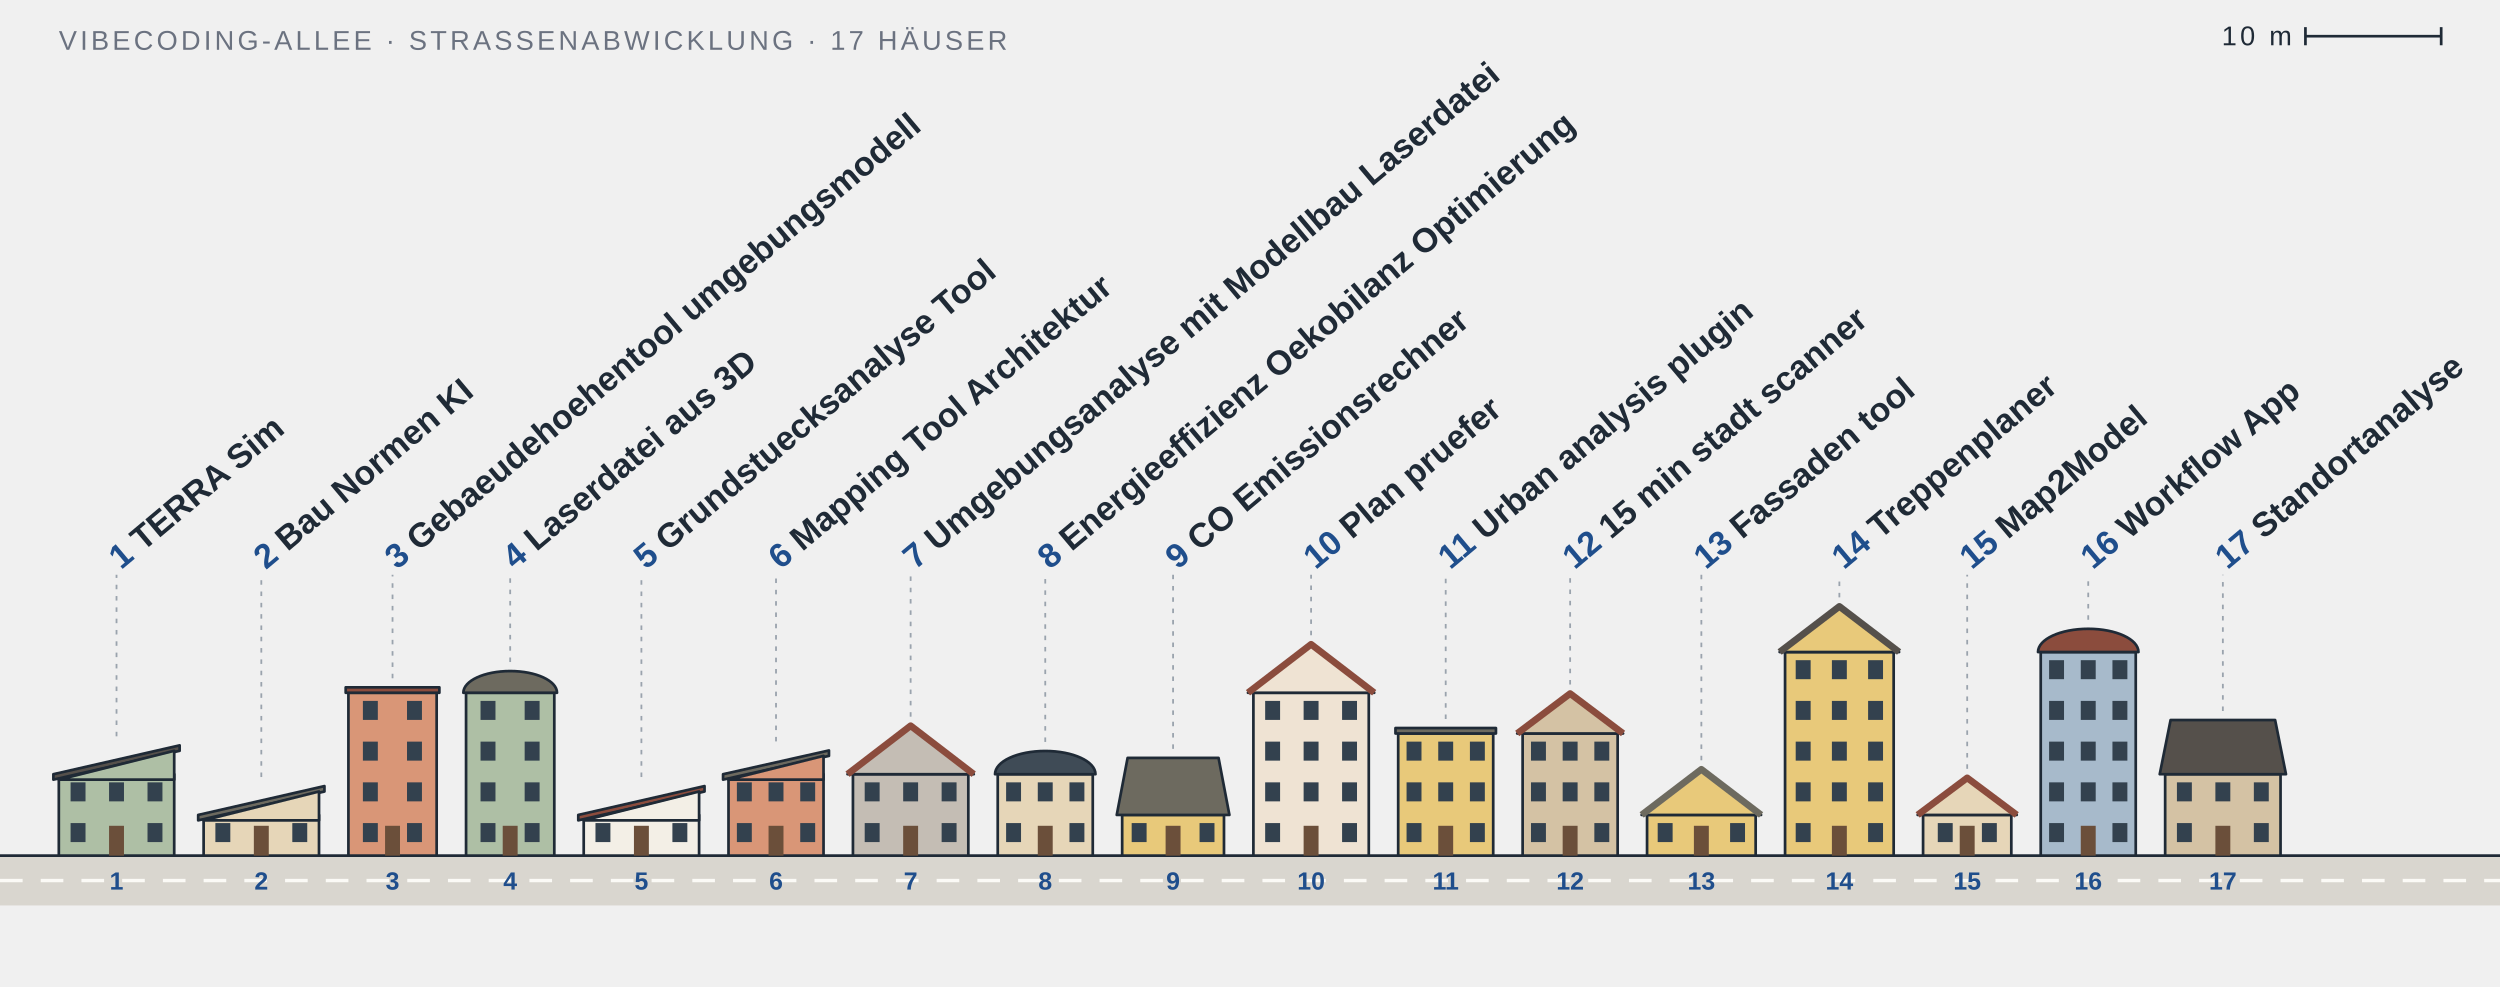
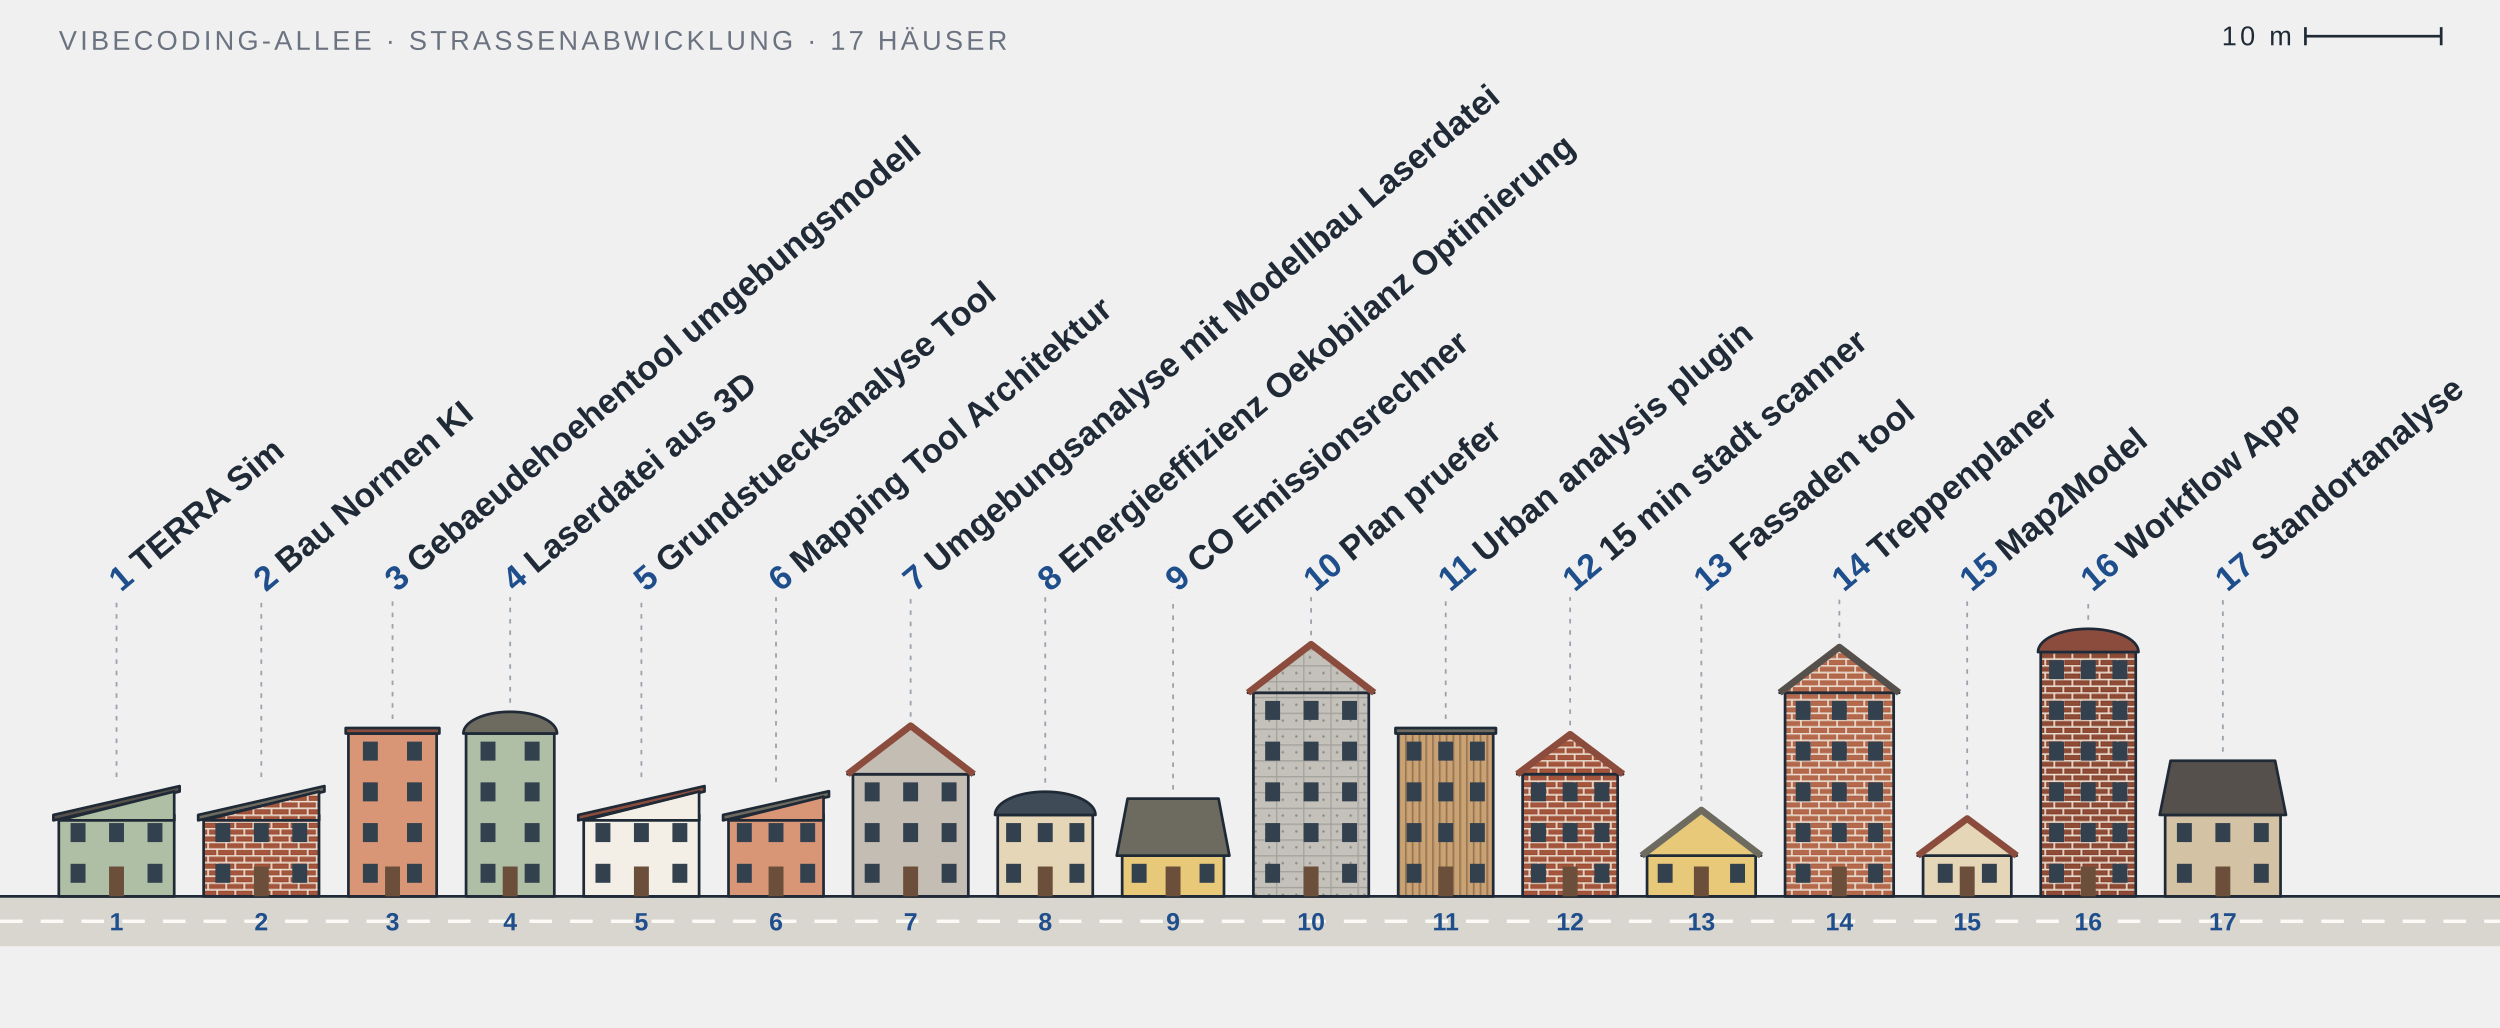
- <svg xmlns="http://www.w3.org/2000/svg" viewBox="0 0 1105 436" width="1105" height="436" role="img" aria-label="Vibecoding-Allee: 17 Projekte als Häuser">
+ <svg xmlns="http://www.w3.org/2000/svg" viewBox="0 0 1105 454" width="1105" height="454" role="img" aria-label="Vibecoding-Allee: 17 Projekte als Häuser">
  <style>
  text { font-family: 'Barlow Semi Condensed', 'Arial Narrow', 'Helvetica Neue', Arial, sans-serif; fill: #1f2a36; }
  .ink { stroke: #1f2a36; stroke-width: 1.2; stroke-linejoin: round; }
  .roofline { fill: none; stroke-width: 3; stroke-linejoin: round; }
  .thin { stroke: #6b7280; stroke-width: 1; }
  .crane { stroke: #e0a526; stroke-width: 2.4; }
  .win { fill: #33414e; }
  .door { fill: #6b4f3a; }
  .street { fill: #d9d6cf; }
  .dash { stroke: #fbfaf6; stroke-width: 1.5; stroke-dasharray: 10 8; }
  .leader { stroke: #9aa3ad; stroke-width: 0.8; stroke-dasharray: 2 3; }
  .label { font-size: 15px; font-weight: 600; }
  .num { fill: #1f4e8c; font-weight: 700; }
  .plate { font-size: 11px; font-weight: 700; fill: #1f4e8c; }
  .meta { font-size: 12px; letter-spacing: 0.12em; fill: #6b7280; }
  .paper { fill: #ffffff; }
  .zig { fill: none; stroke: #1f2a36; stroke-width: 1; stroke-linejoin: round; }
  .floors { font-size: 10px; font-weight: 700; fill: #1f2a36; }
  @media (prefers-color-scheme: dark) {
    .paper { fill: #0d1117; }
    .zig { stroke: #e8e3d8; }
    .floors { fill: #e8e3d8; }
    text { fill: #e8e3d8; }
    .ink { stroke: #e8e3d8; }
    .street { fill: #2c3138; }
    .dash { stroke: #8b939c; }
    .num, .plate { fill: #8fb4e8; }
    .meta { fill: #9aa3ad; }
  }
</style>
+   <defs>
+     <pattern id="f-klinker-a3563d" width="8" height="6" patternUnits="userSpaceOnUse">
+       <rect width="8" height="6" fill="#a3563d" />
+       <path d="M0 .3H8M0 3.3H8M4 .3V3.3M0 3.3V6M8 3.3V6" stroke="#eadfd2" stroke-width=".7" fill="none" />
+     </pattern>
+     <pattern id="f-beton-c4c1ba" width="12" height="7" patternUnits="userSpaceOnUse">
+       <rect width="12" height="7" fill="#c4c1ba" />
+       <path d="M0 .3H12M.3 0V7" stroke="#6b6b6b" stroke-opacity=".35" stroke-width=".6" fill="none" />
+       <circle cx="3" cy="3.5" r=".55" fill="#555" fill-opacity=".5" />
+       <circle cx="9" cy="3.5" r=".55" fill="#555" fill-opacity=".5" />
+     </pattern>
+     <pattern id="f-holz-c9a173" width="3" height="10" patternUnits="userSpaceOnUse">
+       <rect width="3" height="10" fill="#c9a173" />
+       <path d="M.4 0V10" stroke="#3b2a1a" stroke-opacity=".45" stroke-width=".6" />
+     </pattern>
+     <pattern id="f-klinker-b4694c" width="8" height="6" patternUnits="userSpaceOnUse">
+       <rect width="8" height="6" fill="#b4694c" />
+       <path d="M0 .3H8M0 3.3H8M4 .3V3.3M0 3.3V6M8 3.3V6" stroke="#eadfd2" stroke-width=".7" fill="none" />
+     </pattern>
+     <pattern id="f-klinker-8e4b36" width="8" height="6" patternUnits="userSpaceOnUse">
+       <rect width="8" height="6" fill="#8e4b36" />
+       <path d="M0 .3H8M0 3.3H8M4 .3V3.3M0 3.3V6M8 3.3V6" stroke="#eadfd2" stroke-width=".7" fill="none" />
+     </pattern>
+   </defs>
  <text class="meta" x="26" y="22">VIBECODING-ALLEE · STRASSENABWICKLUNG · 17 HÄUSER</text>
  <g class="meta">
    <line class="ink" x1="1019" y1="16" x2="1079" y2="16" />
    <line class="ink" x1="1019" y1="12" x2="1019" y2="20" />
    <line class="ink" x1="1079" y1="12" x2="1079" y2="20" />
    <text x="1013" y="20" text-anchor="end">10 m</text>
  </g>
-   <rect class="street" x="0" y="378.2" width="1105" height="22" />
-   <line class="ink" x1="0" y1="378.2" x2="1105" y2="378.2" />
-   <line class="dash" x1="0" y1="389.2" x2="1105" y2="389.2" />
+   <rect class="street" x="0" y="396.2" width="1105" height="22" />
+   <line class="ink" x1="0" y1="396.2" x2="1105" y2="396.2" />
+   <line class="dash" x1="0" y1="407.2" x2="1105" y2="407.2" />
  <a href="https://github.com/Jade-HS-Vibecoding-WPK/TERRA-Sim">
    <g>
-       <rect class="ink" x="26" y="342.2" width="51" height="36" fill="#aebfa5" />
+       <rect class="ink" x="26" y="360.2" width="51" height="36" fill="#aebfa5" />
+       <rect class="win" x="31.2" y="381.8" width="6.6" height="8.4" />
+       <rect class="win" x="65.2" y="381.8" width="6.6" height="8.4" />
      <rect class="win" x="31.2" y="363.8" width="6.6" height="8.4" />
+       <rect class="win" x="48.2" y="363.8" width="6.6" height="8.4" />
      <rect class="win" x="65.2" y="363.8" width="6.6" height="8.4" />
-       <rect class="win" x="31.2" y="345.8" width="6.6" height="8.4" />
-       <rect class="win" x="48.2" y="345.8" width="6.6" height="8.4" />
-       <rect class="win" x="65.2" y="345.8" width="6.6" height="8.4" />
-       <rect class="door" x="48.2" y="365" width="6.6" height="13.2" />
-       <polygon class="ink" points="23.6,342.2 79.4,329.45 79.4,331.85 23.6,344.6" fill="#55504b" />
-       <polygon class="ink" points="26,344.6 77,331.85 77,344.6" fill="#aebfa5" />
-       <line class="leader" x1="51.5" y1="325.45" x2="51.5" y2="254.04" />
-       <text class="label" transform="translate(53.5,252.04) rotate(-40)">
+       <rect class="door" x="48.2" y="383" width="6.6" height="13.2" />
+       <polygon class="ink" points="23.6,360.2 79.4,347.45 79.4,349.85 23.6,362.6" fill="#55504b" />
+       <polygon class="ink" points="26,362.6 77,349.85 77,362.6" fill="#aebfa5" />
+       <line class="leader" x1="51.5" y1="343.45" x2="51.5" y2="263.94" />
+       <text class="label" transform="translate(53.5,261.94) rotate(-40)">
        <tspan class="num">1</tspan> TERRA Sim</text>
-       <text class="plate" x="51.5" y="393.2" text-anchor="middle">1</text>
+       <text class="plate" x="51.5" y="411.2" text-anchor="middle">1</text>
    </g>
  </a>
  <a href="https://github.com/Jade-HS-Vibecoding-WPK/Bau-Normen-KI">
    <g>
-       <rect class="ink" x="90" y="360.2" width="51" height="18" fill="#e6d6b8" />
+       <rect class="ink" x="90" y="360.2" width="51" height="36" fill="url(#f-klinker-a3563d)" />
+       <rect class="win" x="95.2" y="381.8" width="6.6" height="8.4" />
+       <rect class="win" x="129.2" y="381.8" width="6.6" height="8.4" />
      <rect class="win" x="95.2" y="363.8" width="6.6" height="8.4" />
+       <rect class="win" x="112.2" y="363.8" width="6.6" height="8.4" />
      <rect class="win" x="129.2" y="363.8" width="6.6" height="8.4" />
-       <rect class="door" x="112.2" y="365" width="6.6" height="13.2" />
+       <rect class="door" x="112.2" y="383" width="6.6" height="13.2" />
      <polygon class="ink" points="87.6,360.2 143.4,347.45 143.4,349.85 87.6,362.6" fill="#6d6a5f" />
-       <polygon class="ink" points="90,362.6 141,349.85 141,362.6" fill="#e6d6b8" />
-       <line class="leader" x1="115.5" y1="343.45" x2="115.5" y2="254.04" />
-       <text class="label" transform="translate(117.5,252.04) rotate(-40)">
+       <polygon class="ink" points="90,362.6 141,349.85 141,362.6" fill="url(#f-klinker-a3563d)" />
+       <line class="leader" x1="115.5" y1="343.45" x2="115.5" y2="263.94" />
+       <text class="label" transform="translate(117.5,261.94) rotate(-40)">
        <tspan class="num">2</tspan> Bau Normen KI</text>
-       <text class="plate" x="115.5" y="393.2" text-anchor="middle">2</text>
+       <text class="plate" x="115.5" y="411.2" text-anchor="middle">2</text>
    </g>
  </a>
  <a href="https://github.com/Jade-HS-Vibecoding-WPK/gebaeudehoehentool-umgebungsmodell">
    <g>
-       <rect class="ink" x="154" y="306.2" width="39" height="72" fill="#d99677" />
+       <rect class="ink" x="154" y="324.2" width="39" height="72" fill="#d99677" />
+       <rect class="win" x="160.4" y="381.8" width="6.6" height="8.4" />
+       <rect class="win" x="179.9" y="381.8" width="6.6" height="8.4" />
      <rect class="win" x="160.4" y="363.8" width="6.6" height="8.4" />
      <rect class="win" x="179.9" y="363.8" width="6.6" height="8.4" />
      <rect class="win" x="160.4" y="345.8" width="6.6" height="8.4" />
      <rect class="win" x="179.9" y="345.8" width="6.6" height="8.4" />
      <rect class="win" x="160.4" y="327.8" width="6.6" height="8.4" />
      <rect class="win" x="179.9" y="327.8" width="6.6" height="8.4" />
-       <rect class="win" x="160.4" y="309.8" width="6.6" height="8.4" />
-       <rect class="win" x="179.9" y="309.8" width="6.6" height="8.4" />
-       <rect class="door" x="170.2" y="365" width="6.6" height="13.2" />
-       <rect class="ink" x="152.8" y="303.8" width="41.4" height="2.4" fill="#8b4c3d" />
-       <line class="leader" x1="173.5" y1="299.8" x2="173.5" y2="254.04" />
-       <text class="label" transform="translate(175.5,252.04) rotate(-40)">
+       <rect class="door" x="170.2" y="383" width="6.6" height="13.2" />
+       <rect class="ink" x="152.8" y="321.8" width="41.4" height="2.4" fill="#8b4c3d" />
+       <line class="leader" x1="173.5" y1="317.8" x2="173.5" y2="263.94" />
+       <text class="label" transform="translate(175.5,261.94) rotate(-40)">
        <tspan class="num">3</tspan> Gebaeudehoehentool umgebungsmodell</text>
-       <text class="plate" x="173.5" y="393.2" text-anchor="middle">3</text>
+       <text class="plate" x="173.5" y="411.2" text-anchor="middle">3</text>
    </g>
  </a>
  <a href="https://github.com/Jade-HS-Vibecoding-WPK/laserdatei-aus-3D">
    <g>
-       <rect class="ink" x="206" y="306.2" width="39" height="72" fill="#aebfa5" />
+       <rect class="ink" x="206" y="324.2" width="39" height="72" fill="#aebfa5" />
+       <rect class="win" x="212.4" y="381.8" width="6.6" height="8.4" />
+       <rect class="win" x="231.9" y="381.8" width="6.6" height="8.4" />
      <rect class="win" x="212.4" y="363.8" width="6.6" height="8.4" />
      <rect class="win" x="231.9" y="363.8" width="6.6" height="8.4" />
      <rect class="win" x="212.4" y="345.8" width="6.6" height="8.4" />
      <rect class="win" x="231.9" y="345.8" width="6.6" height="8.4" />
      <rect class="win" x="212.4" y="327.8" width="6.6" height="8.4" />
      <rect class="win" x="231.9" y="327.8" width="6.6" height="8.4" />
-       <rect class="win" x="212.4" y="309.8" width="6.6" height="8.4" />
-       <rect class="win" x="231.9" y="309.8" width="6.6" height="8.4" />
-       <rect class="door" x="222.2" y="365" width="6.6" height="13.2" />
-       <path class="ink" d="M204.8,306.2 A20.7,9.585 0 0 1 246.2,306.2 Z" fill="#6d6a5f" />
-       <line class="leader" x1="225.5" y1="292.615" x2="225.5" y2="254.04" />
-       <text class="label" transform="translate(227.5,252.04) rotate(-40)">
+       <rect class="door" x="222.2" y="383" width="6.6" height="13.2" />
+       <path class="ink" d="M204.8,324.2 A20.7,9.585 0 0 1 246.2,324.2 Z" fill="#6d6a5f" />
+       <line class="leader" x1="225.5" y1="310.615" x2="225.5" y2="263.94" />
+       <text class="label" transform="translate(227.5,261.94) rotate(-40)">
        <tspan class="num">4</tspan> Laserdatei aus 3D</text>
-       <text class="plate" x="225.5" y="393.2" text-anchor="middle">4</text>
+       <text class="plate" x="225.5" y="411.2" text-anchor="middle">4</text>
    </g>
  </a>
  <a href="https://github.com/Jade-HS-Vibecoding-WPK/Grundstuecksanalyse-Tool">
    <g>
-       <rect class="ink" x="258" y="360.2" width="51" height="18" fill="#f3efe6" />
+       <rect class="ink" x="258" y="360.2" width="51" height="36" fill="#f3efe6" />
+       <rect class="win" x="263.2" y="381.8" width="6.6" height="8.4" />
+       <rect class="win" x="297.2" y="381.8" width="6.6" height="8.4" />
      <rect class="win" x="263.2" y="363.8" width="6.6" height="8.4" />
+       <rect class="win" x="280.2" y="363.8" width="6.6" height="8.4" />
      <rect class="win" x="297.2" y="363.8" width="6.6" height="8.4" />
-       <rect class="door" x="280.2" y="365" width="6.6" height="13.2" />
+       <rect class="door" x="280.2" y="383" width="6.6" height="13.2" />
      <polygon class="ink" points="255.6,360.2 311.4,347.45 311.4,349.85 255.6,362.6" fill="#8b4c3d" />
      <polygon class="ink" points="258,362.6 309,349.85 309,362.6" fill="#f3efe6" />
-       <line class="leader" x1="283.5" y1="343.45" x2="283.5" y2="254.04" />
-       <text class="label" transform="translate(285.5,252.04) rotate(-40)">
+       <line class="leader" x1="283.5" y1="343.45" x2="283.5" y2="263.94" />
+       <text class="label" transform="translate(285.5,261.94) rotate(-40)">
        <tspan class="num">5</tspan> Grundstuecksanalyse Tool</text>
-       <text class="plate" x="283.5" y="393.2" text-anchor="middle">5</text>
+       <text class="plate" x="283.5" y="411.2" text-anchor="middle">5</text>
    </g>
  </a>
  <a href="https://github.com/Jade-HS-Vibecoding-WPK/Mapping-Tool-Architektur">
    <g>
-       <rect class="ink" x="322" y="342.2" width="42" height="36" fill="#d99677" />
+       <rect class="ink" x="322" y="360.2" width="42" height="36" fill="#d99677" />
+       <rect class="win" x="325.7" y="381.8" width="6.6" height="8.4" />
+       <rect class="win" x="353.7" y="381.8" width="6.6" height="8.4" />
      <rect class="win" x="325.7" y="363.8" width="6.6" height="8.4" />
+       <rect class="win" x="339.7" y="363.8" width="6.6" height="8.4" />
      <rect class="win" x="353.7" y="363.8" width="6.6" height="8.4" />
-       <rect class="win" x="325.7" y="345.8" width="6.6" height="8.4" />
-       <rect class="win" x="339.7" y="345.8" width="6.6" height="8.4" />
-       <rect class="win" x="353.7" y="345.8" width="6.6" height="8.4" />
-       <rect class="door" x="339.7" y="365" width="6.6" height="13.2" />
-       <polygon class="ink" points="319.6,342.2 366.4,331.7 366.4,334.1 319.6,344.6" fill="#6d6a5f" />
-       <polygon class="ink" points="322,344.6 364,334.1 364,344.6" fill="#d99677" />
-       <line class="leader" x1="343" y1="327.7" x2="343" y2="254.04" />
-       <text class="label" transform="translate(345,252.04) rotate(-40)">
+       <rect class="door" x="339.7" y="383" width="6.6" height="13.2" />
+       <polygon class="ink" points="319.6,360.2 366.4,349.7 366.4,352.1 319.6,362.6" fill="#6d6a5f" />
+       <polygon class="ink" points="322,362.6 364,352.1 364,362.6" fill="#d99677" />
+       <line class="leader" x1="343" y1="345.7" x2="343" y2="263.94" />
+       <text class="label" transform="translate(345,261.94) rotate(-40)">
        <tspan class="num">6</tspan> Mapping Tool Architektur</text>
-       <text class="plate" x="343" y="393.2" text-anchor="middle">6</text>
+       <text class="plate" x="343" y="411.2" text-anchor="middle">6</text>
    </g>
  </a>
  <a href="https://github.com/Jade-HS-Vibecoding-WPK/Umgebungsanalyse-mit-Modellbau-Laserdatei">
    <g>
-       <rect class="ink" x="377" y="342.2" width="51" height="36" fill="#c4bdb4" />
+       <rect class="ink" x="377" y="342.2" width="51" height="54" fill="#c4bdb4" />
+       <rect class="win" x="382.2" y="381.8" width="6.6" height="8.4" />
+       <rect class="win" x="416.2" y="381.8" width="6.6" height="8.4" />
      <rect class="win" x="382.2" y="363.8" width="6.6" height="8.4" />
+       <rect class="win" x="399.2" y="363.8" width="6.6" height="8.4" />
      <rect class="win" x="416.2" y="363.8" width="6.6" height="8.4" />
      <rect class="win" x="382.2" y="345.8" width="6.6" height="8.4" />
      <rect class="win" x="399.2" y="345.8" width="6.6" height="8.4" />
      <rect class="win" x="416.2" y="345.8" width="6.6" height="8.4" />
-       <rect class="door" x="399.2" y="365" width="6.6" height="13.2" />
+       <rect class="door" x="399.2" y="383" width="6.6" height="13.2" />
      <polygon class="ink" points="374.6,342.2 402.5,320.78 430.4,342.2" fill="#c4bdb4" />
      <polyline class="roofline" points="374.6,342.2 402.5,320.78 430.4,342.2" stroke="#8b4c3d" />
-       <line class="leader" x1="402.5" y1="316.78" x2="402.5" y2="254.04" />
-       <text class="label" transform="translate(404.5,252.04) rotate(-40)">
+       <line class="leader" x1="402.5" y1="316.78" x2="402.5" y2="263.94" />
+       <text class="label" transform="translate(404.5,261.94) rotate(-40)">
        <tspan class="num">7</tspan> Umgebungsanalyse mit Modellbau Laserdatei</text>
-       <text class="plate" x="402.5" y="393.2" text-anchor="middle">7</text>
+       <text class="plate" x="402.5" y="411.2" text-anchor="middle">7</text>
    </g>
  </a>
  <a href="https://github.com/Jade-HS-Vibecoding-WPK/Energieeffizienz-Oekobilanz-Optimierung">
    <g>
-       <rect class="ink" x="441" y="342.2" width="42" height="36" fill="#e6d6b8" />
+       <rect class="ink" x="441" y="360.2" width="42" height="36" fill="#e6d6b8" />
+       <rect class="win" x="444.7" y="381.8" width="6.6" height="8.4" />
+       <rect class="win" x="472.7" y="381.8" width="6.6" height="8.4" />
      <rect class="win" x="444.7" y="363.8" width="6.6" height="8.4" />
+       <rect class="win" x="458.7" y="363.8" width="6.6" height="8.4" />
      <rect class="win" x="472.7" y="363.8" width="6.6" height="8.4" />
-       <rect class="win" x="444.7" y="345.8" width="6.6" height="8.4" />
-       <rect class="win" x="458.7" y="345.8" width="6.6" height="8.4" />
-       <rect class="win" x="472.7" y="345.8" width="6.6" height="8.4" />
-       <rect class="door" x="458.7" y="365" width="6.6" height="13.2" />
-       <path class="ink" d="M439.8,342.2 A22.2,10.26 0 0 1 484.2,342.2 Z" fill="#3f4b56" />
-       <line class="leader" x1="462" y1="327.94" x2="462" y2="254.04" />
-       <text class="label" transform="translate(464,252.04) rotate(-40)">
+       <rect class="door" x="458.7" y="383" width="6.6" height="13.2" />
+       <path class="ink" d="M439.8,360.2 A22.2,10.26 0 0 1 484.2,360.2 Z" fill="#3f4b56" />
+       <line class="leader" x1="462" y1="345.94" x2="462" y2="263.94" />
+       <text class="label" transform="translate(464,261.94) rotate(-40)">
        <tspan class="num">8</tspan> Energieeffizienz Oekobilanz Optimierung</text>
-       <text class="plate" x="462" y="393.2" text-anchor="middle">8</text>
+       <text class="plate" x="462" y="411.2" text-anchor="middle">8</text>
    </g>
  </a>
  <a href="https://github.com/Jade-HS-Vibecoding-WPK/CO-Emissionsrechner">
    <g>
-       <rect class="ink" x="496" y="360.2" width="45" height="18" fill="#e8c97a" />
-       <rect class="win" x="500.2" y="363.8" width="6.6" height="8.4" />
-       <rect class="win" x="530.2" y="363.8" width="6.6" height="8.4" />
-       <rect class="door" x="515.2" y="365" width="6.6" height="13.2" />
-       <polygon class="ink" points="493.6,360.2 498.4,335 538.6,335 543.4,360.2" fill="#6d6a5f" />
-       <line class="leader" x1="518.5" y1="331" x2="518.5" y2="254.04" />
-       <text class="label" transform="translate(520.5,252.04) rotate(-40)">
+       <rect class="ink" x="496" y="378.2" width="45" height="18" fill="#e8c97a" />
+       <rect class="win" x="500.2" y="381.8" width="6.6" height="8.4" />
+       <rect class="win" x="530.2" y="381.8" width="6.6" height="8.4" />
+       <rect class="door" x="515.2" y="383" width="6.6" height="13.2" />
+       <polygon class="ink" points="493.6,378.2 498.4,353 538.6,353 543.4,378.2" fill="#6d6a5f" />
+       <line class="leader" x1="518.5" y1="349" x2="518.5" y2="263.94" />
+       <text class="label" transform="translate(520.5,261.94) rotate(-40)">
        <tspan class="num">9</tspan> CO Emissionsrechner</text>
-       <text class="plate" x="518.5" y="393.2" text-anchor="middle">9</text>
+       <text class="plate" x="518.5" y="411.2" text-anchor="middle">9</text>
    </g>
  </a>
  <a href="https://github.com/Jade-HS-Vibecoding-WPK/plan-pruefer">
    <g>
-       <rect class="ink" x="554" y="306.2" width="51" height="72" fill="#efe3d3" />
+       <rect class="ink" x="554" y="306.2" width="51" height="90" fill="url(#f-beton-c4c1ba)" />
+       <rect class="win" x="559.2" y="381.8" width="6.6" height="8.4" />
+       <rect class="win" x="593.2" y="381.8" width="6.6" height="8.4" />
      <rect class="win" x="559.2" y="363.8" width="6.6" height="8.4" />
+       <rect class="win" x="576.2" y="363.8" width="6.6" height="8.4" />
      <rect class="win" x="593.2" y="363.8" width="6.6" height="8.4" />
      <rect class="win" x="559.2" y="345.8" width="6.6" height="8.4" />
      <rect class="win" x="576.2" y="345.8" width="6.6" height="8.4" />
      <rect class="win" x="593.2" y="345.8" width="6.6" height="8.4" />
      <rect class="win" x="559.2" y="327.8" width="6.6" height="8.4" />
      <rect class="win" x="576.2" y="327.8" width="6.6" height="8.4" />
      <rect class="win" x="593.2" y="327.8" width="6.6" height="8.4" />
      <rect class="win" x="559.2" y="309.8" width="6.6" height="8.4" />
      <rect class="win" x="576.2" y="309.8" width="6.6" height="8.4" />
      <rect class="win" x="593.2" y="309.8" width="6.6" height="8.4" />
-       <rect class="door" x="576.2" y="365" width="6.6" height="13.2" />
-       <polygon class="ink" points="551.6,306.2 579.5,284.78 607.4,306.2" fill="#efe3d3" />
+       <rect class="door" x="576.2" y="383" width="6.6" height="13.2" />
+       <polygon class="ink" points="551.6,306.2 579.5,284.78 607.4,306.2" fill="url(#f-beton-c4c1ba)" />
      <polyline class="roofline" points="551.6,306.2 579.5,284.78 607.4,306.2" stroke="#8b4c3d" />
-       <line class="leader" x1="579.5" y1="280.78" x2="579.5" y2="254.04" />
-       <text class="label" transform="translate(581.5,252.04) rotate(-40)">
+       <line class="leader" x1="579.5" y1="280.78" x2="579.5" y2="263.94" />
+       <text class="label" transform="translate(581.5,261.94) rotate(-40)">
        <tspan class="num">10</tspan> Plan pruefer</text>
-       <text class="plate" x="579.5" y="393.2" text-anchor="middle">10</text>
+       <text class="plate" x="579.5" y="411.2" text-anchor="middle">10</text>
    </g>
  </a>
  <a href="https://github.com/Jade-HS-Vibecoding-WPK/urban-analysis-plugin">
    <g>
-       <rect class="ink" x="618" y="324.2" width="42" height="54" fill="#e8c97a" />
+       <rect class="ink" x="618" y="324.2" width="42" height="72" fill="url(#f-holz-c9a173)" />
+       <rect class="win" x="621.7" y="381.8" width="6.6" height="8.4" />
+       <rect class="win" x="649.7" y="381.8" width="6.6" height="8.4" />
      <rect class="win" x="621.7" y="363.8" width="6.6" height="8.4" />
+       <rect class="win" x="635.7" y="363.8" width="6.6" height="8.4" />
      <rect class="win" x="649.7" y="363.8" width="6.6" height="8.4" />
      <rect class="win" x="621.7" y="345.8" width="6.6" height="8.4" />
      <rect class="win" x="635.7" y="345.8" width="6.6" height="8.4" />
      <rect class="win" x="649.7" y="345.8" width="6.6" height="8.4" />
      <rect class="win" x="621.7" y="327.8" width="6.6" height="8.4" />
      <rect class="win" x="635.7" y="327.8" width="6.6" height="8.4" />
      <rect class="win" x="649.7" y="327.8" width="6.6" height="8.4" />
-       <rect class="door" x="635.7" y="365" width="6.6" height="13.2" />
+       <rect class="door" x="635.7" y="383" width="6.6" height="13.2" />
      <rect class="ink" x="616.8" y="321.8" width="44.4" height="2.4" fill="#6d6a5f" />
-       <line class="leader" x1="639" y1="317.8" x2="639" y2="254.04" />
-       <text class="label" transform="translate(641,252.04) rotate(-40)">
+       <line class="leader" x1="639" y1="317.8" x2="639" y2="263.94" />
+       <text class="label" transform="translate(641,261.94) rotate(-40)">
        <tspan class="num">11</tspan> Urban analysis plugin</text>
-       <text class="plate" x="639" y="393.2" text-anchor="middle">11</text>
+       <text class="plate" x="639" y="411.2" text-anchor="middle">11</text>
    </g>
  </a>
  <a href="https://github.com/Jade-HS-Vibecoding-WPK/15-min-stadt-scanner">
    <g>
-       <rect class="ink" x="673" y="324.2" width="42" height="54" fill="#d4c2a4" />
+       <rect class="ink" x="673" y="342.2" width="42" height="54" fill="url(#f-klinker-a3563d)" />
+       <rect class="win" x="676.7" y="381.8" width="6.6" height="8.4" />
+       <rect class="win" x="704.7" y="381.8" width="6.6" height="8.4" />
      <rect class="win" x="676.7" y="363.8" width="6.6" height="8.4" />
+       <rect class="win" x="690.7" y="363.8" width="6.6" height="8.4" />
      <rect class="win" x="704.7" y="363.8" width="6.6" height="8.4" />
      <rect class="win" x="676.7" y="345.8" width="6.6" height="8.4" />
      <rect class="win" x="690.7" y="345.8" width="6.6" height="8.4" />
      <rect class="win" x="704.7" y="345.8" width="6.6" height="8.4" />
-       <rect class="win" x="676.7" y="327.8" width="6.6" height="8.4" />
-       <rect class="win" x="690.7" y="327.8" width="6.6" height="8.4" />
-       <rect class="win" x="704.7" y="327.8" width="6.6" height="8.4" />
-       <rect class="door" x="690.7" y="365" width="6.6" height="13.2" />
-       <polygon class="ink" points="670.6,324.2 694,306.56 717.4,324.2" fill="#d4c2a4" />
-       <polyline class="roofline" points="670.6,324.2 694,306.56 717.4,324.2" stroke="#8b4c3d" />
-       <line class="leader" x1="694" y1="302.56" x2="694" y2="254.04" />
-       <text class="label" transform="translate(696,252.04) rotate(-40)">
+       <rect class="door" x="690.7" y="383" width="6.6" height="13.2" />
+       <polygon class="ink" points="670.6,342.2 694,324.56 717.4,342.2" fill="url(#f-klinker-a3563d)" />
+       <polyline class="roofline" points="670.6,342.2 694,324.56 717.4,342.2" stroke="#8b4c3d" />
+       <line class="leader" x1="694" y1="320.56" x2="694" y2="263.94" />
+       <text class="label" transform="translate(696,261.94) rotate(-40)">
        <tspan class="num">12</tspan> 15 min stadt scanner</text>
-       <text class="plate" x="694" y="393.2" text-anchor="middle">12</text>
+       <text class="plate" x="694" y="411.2" text-anchor="middle">12</text>
    </g>
  </a>
  <a href="https://github.com/Jade-HS-Vibecoding-WPK/fassaden-tool">
    <g>
-       <rect class="ink" x="728" y="360.2" width="48" height="18" fill="#e8c97a" />
-       <rect class="win" x="732.7" y="363.8" width="6.6" height="8.4" />
-       <rect class="win" x="764.7" y="363.8" width="6.6" height="8.4" />
-       <rect class="door" x="748.7" y="365" width="6.6" height="13.2" />
-       <polygon class="ink" points="725.6,360.2 752,340.04 778.4,360.2" fill="#e8c97a" />
-       <polyline class="roofline" points="725.6,360.2 752,340.04 778.4,360.2" stroke="#6d6a5f" />
-       <line class="leader" x1="752" y1="336.04" x2="752" y2="254.04" />
-       <text class="label" transform="translate(754,252.04) rotate(-40)">
+       <rect class="ink" x="728" y="378.2" width="48" height="18" fill="#e8c97a" />
+       <rect class="win" x="732.7" y="381.8" width="6.6" height="8.4" />
+       <rect class="win" x="764.7" y="381.8" width="6.6" height="8.4" />
+       <rect class="door" x="748.7" y="383" width="6.6" height="13.2" />
+       <polygon class="ink" points="725.6,378.2 752,358.04 778.4,378.2" fill="#e8c97a" />
+       <polyline class="roofline" points="725.6,378.2 752,358.04 778.4,378.2" stroke="#6d6a5f" />
+       <line class="leader" x1="752" y1="354.04" x2="752" y2="263.94" />
+       <text class="label" transform="translate(754,261.94) rotate(-40)">
        <tspan class="num">13</tspan> Fassaden tool</text>
-       <text class="plate" x="752" y="393.2" text-anchor="middle">13</text>
+       <text class="plate" x="752" y="411.2" text-anchor="middle">13</text>
    </g>
  </a>
  <a href="https://github.com/Jade-HS-Vibecoding-WPK/treppenplaner">
    <g>
-       <rect class="ink" x="789" y="288.2" width="48" height="90" fill="#e8c97a" />
+       <rect class="ink" x="789" y="306.2" width="48" height="90" fill="url(#f-klinker-b4694c)" />
+       <rect class="win" x="793.7" y="381.8" width="6.6" height="8.4" />
+       <rect class="win" x="825.7" y="381.8" width="6.6" height="8.4" />
      <rect class="win" x="793.7" y="363.8" width="6.6" height="8.4" />
+       <rect class="win" x="809.7" y="363.8" width="6.6" height="8.4" />
      <rect class="win" x="825.7" y="363.8" width="6.6" height="8.4" />
      <rect class="win" x="793.7" y="345.8" width="6.6" height="8.4" />
      <rect class="win" x="809.7" y="345.8" width="6.6" height="8.4" />
      <rect class="win" x="825.7" y="345.8" width="6.6" height="8.4" />
      <rect class="win" x="793.7" y="327.8" width="6.6" height="8.4" />
      <rect class="win" x="809.7" y="327.8" width="6.6" height="8.4" />
      <rect class="win" x="825.7" y="327.8" width="6.6" height="8.4" />
      <rect class="win" x="793.7" y="309.8" width="6.6" height="8.4" />
      <rect class="win" x="809.7" y="309.8" width="6.6" height="8.4" />
      <rect class="win" x="825.7" y="309.8" width="6.6" height="8.4" />
-       <rect class="win" x="793.7" y="291.8" width="6.6" height="8.4" />
-       <rect class="win" x="809.7" y="291.8" width="6.6" height="8.4" />
-       <rect class="win" x="825.7" y="291.8" width="6.6" height="8.4" />
-       <rect class="door" x="809.7" y="365" width="6.6" height="13.2" />
-       <polygon class="ink" points="786.6,288.2 813,268.04 839.4,288.2" fill="#e8c97a" />
-       <polyline class="roofline" points="786.6,288.2 813,268.04 839.4,288.2" stroke="#55504b" />
-       <line class="leader" x1="813" y1="264.04" x2="813" y2="254.04" />
-       <text class="label" transform="translate(815,252.04) rotate(-40)">
+       <rect class="door" x="809.7" y="383" width="6.6" height="13.2" />
+       <polygon class="ink" points="786.6,306.2 813,286.04 839.4,306.2" fill="url(#f-klinker-b4694c)" />
+       <polyline class="roofline" points="786.6,306.2 813,286.04 839.4,306.2" stroke="#55504b" />
+       <line class="leader" x1="813" y1="282.04" x2="813" y2="263.94" />
+       <text class="label" transform="translate(815,261.94) rotate(-40)">
        <tspan class="num">14</tspan> Treppenplaner</text>
-       <text class="plate" x="813" y="393.2" text-anchor="middle">14</text>
+       <text class="plate" x="813" y="411.2" text-anchor="middle">14</text>
    </g>
  </a>
  <a href="https://github.com/Jade-HS-Vibecoding-WPK/Map2Model">
    <g>
-       <rect class="ink" x="850" y="360.2" width="39" height="18" fill="#e6d6b8" />
-       <rect class="win" x="856.5" y="363.8" width="6.6" height="8.4" />
-       <rect class="win" x="876.0" y="363.8" width="6.6" height="8.4" />
-       <rect class="door" x="866.2" y="365" width="6.6" height="13.2" />
-       <polygon class="ink" points="847.6,360.2 869.5,343.82 891.4,360.2" fill="#e6d6b8" />
-       <polyline class="roofline" points="847.6,360.2 869.5,343.82 891.4,360.2" stroke="#8b4c3d" />
-       <line class="leader" x1="869.5" y1="339.82" x2="869.5" y2="254.04" />
-       <text class="label" transform="translate(871.5,252.04) rotate(-40)">
+       <rect class="ink" x="850" y="378.2" width="39" height="18" fill="#e6d6b8" />
+       <rect class="win" x="856.5" y="381.8" width="6.6" height="8.4" />
+       <rect class="win" x="876.0" y="381.8" width="6.6" height="8.4" />
+       <rect class="door" x="866.2" y="383" width="6.6" height="13.2" />
+       <polygon class="ink" points="847.6,378.2 869.5,361.82 891.4,378.2" fill="#e6d6b8" />
+       <polyline class="roofline" points="847.6,378.2 869.5,361.82 891.4,378.2" stroke="#8b4c3d" />
+       <line class="leader" x1="869.5" y1="357.82" x2="869.5" y2="263.94" />
+       <text class="label" transform="translate(871.5,261.94) rotate(-40)">
        <tspan class="num">15</tspan> Map2Model</text>
-       <text class="plate" x="869.5" y="393.2" text-anchor="middle">15</text>
+       <text class="plate" x="869.5" y="411.2" text-anchor="middle">15</text>
    </g>
  </a>
  <a href="https://github.com/Jade-HS-Vibecoding-WPK/Workflow_App">
    <g>
-       <rect class="ink" x="902" y="288.2" width="42" height="90" fill="#a7bacb" />
+       <rect class="ink" x="902" y="288.2" width="42" height="108" fill="url(#f-klinker-8e4b36)" />
+       <rect class="win" x="905.7" y="381.8" width="6.6" height="8.4" />
+       <rect class="win" x="933.7" y="381.8" width="6.6" height="8.4" />
      <rect class="win" x="905.7" y="363.8" width="6.6" height="8.4" />
+       <rect class="win" x="919.7" y="363.8" width="6.6" height="8.4" />
      <rect class="win" x="933.7" y="363.8" width="6.6" height="8.4" />
      <rect class="win" x="905.7" y="345.8" width="6.6" height="8.4" />
      <rect class="win" x="919.7" y="345.8" width="6.6" height="8.4" />
      <rect class="win" x="933.7" y="345.8" width="6.6" height="8.4" />
      <rect class="win" x="905.7" y="327.8" width="6.6" height="8.4" />
      <rect class="win" x="919.7" y="327.8" width="6.6" height="8.4" />
      <rect class="win" x="933.7" y="327.8" width="6.6" height="8.4" />
      <rect class="win" x="905.7" y="309.8" width="6.6" height="8.4" />
      <rect class="win" x="919.7" y="309.8" width="6.6" height="8.4" />
      <rect class="win" x="933.7" y="309.8" width="6.6" height="8.4" />
      <rect class="win" x="905.7" y="291.8" width="6.6" height="8.4" />
      <rect class="win" x="919.7" y="291.8" width="6.6" height="8.4" />
      <rect class="win" x="933.7" y="291.8" width="6.6" height="8.4" />
-       <rect class="door" x="919.7" y="365" width="6.6" height="13.2" />
+       <rect class="door" x="919.7" y="383" width="6.6" height="13.2" />
      <path class="ink" d="M900.8,288.2 A22.2,10.26 0 0 1 945.2,288.2 Z" fill="#8b4c3d" />
-       <line class="leader" x1="923" y1="273.94" x2="923" y2="254.04" />
-       <text class="label" transform="translate(925,252.04) rotate(-40)">
+       <line class="leader" x1="923" y1="273.94" x2="923" y2="263.94" />
+       <text class="label" transform="translate(925,261.94) rotate(-40)">
        <tspan class="num">16</tspan> Workflow App</text>
-       <text class="plate" x="923" y="393.2" text-anchor="middle">16</text>
+       <text class="plate" x="923" y="411.2" text-anchor="middle">16</text>
    </g>
  </a>
  <a href="https://github.com/Jade-HS-Vibecoding-WPK/Standortanalyse-">
    <g>
-       <rect class="ink" x="957" y="342.2" width="51" height="36" fill="#d4c2a4" />
+       <rect class="ink" x="957" y="360.2" width="51" height="36" fill="#d4c2a4" />
+       <rect class="win" x="962.2" y="381.8" width="6.6" height="8.4" />
+       <rect class="win" x="996.2" y="381.8" width="6.6" height="8.4" />
      <rect class="win" x="962.2" y="363.8" width="6.6" height="8.4" />
+       <rect class="win" x="979.2" y="363.8" width="6.6" height="8.4" />
      <rect class="win" x="996.2" y="363.8" width="6.6" height="8.4" />
-       <rect class="win" x="962.2" y="345.8" width="6.6" height="8.4" />
-       <rect class="win" x="979.2" y="345.8" width="6.6" height="8.4" />
-       <rect class="win" x="996.2" y="345.8" width="6.6" height="8.4" />
-       <rect class="door" x="979.2" y="365" width="6.6" height="13.2" />
-       <polygon class="ink" points="954.6,342.2 959.4,318.26 1005.6,318.26 1010.4,342.2" fill="#55504b" />
-       <line class="leader" x1="982.5" y1="314.26" x2="982.5" y2="254.04" />
-       <text class="label" transform="translate(984.5,252.04) rotate(-40)">
+       <rect class="door" x="979.2" y="383" width="6.6" height="13.2" />
+       <polygon class="ink" points="954.6,360.2 959.4,336.26 1005.6,336.26 1010.4,360.2" fill="#55504b" />
+       <line class="leader" x1="982.5" y1="332.26" x2="982.5" y2="263.94" />
+       <text class="label" transform="translate(984.5,261.94) rotate(-40)">
        <tspan class="num">17</tspan> Standortanalyse</text>
-       <text class="plate" x="982.5" y="393.2" text-anchor="middle">17</text>
+       <text class="plate" x="982.5" y="411.2" text-anchor="middle">17</text>
    </g>
  </a>
</svg>
